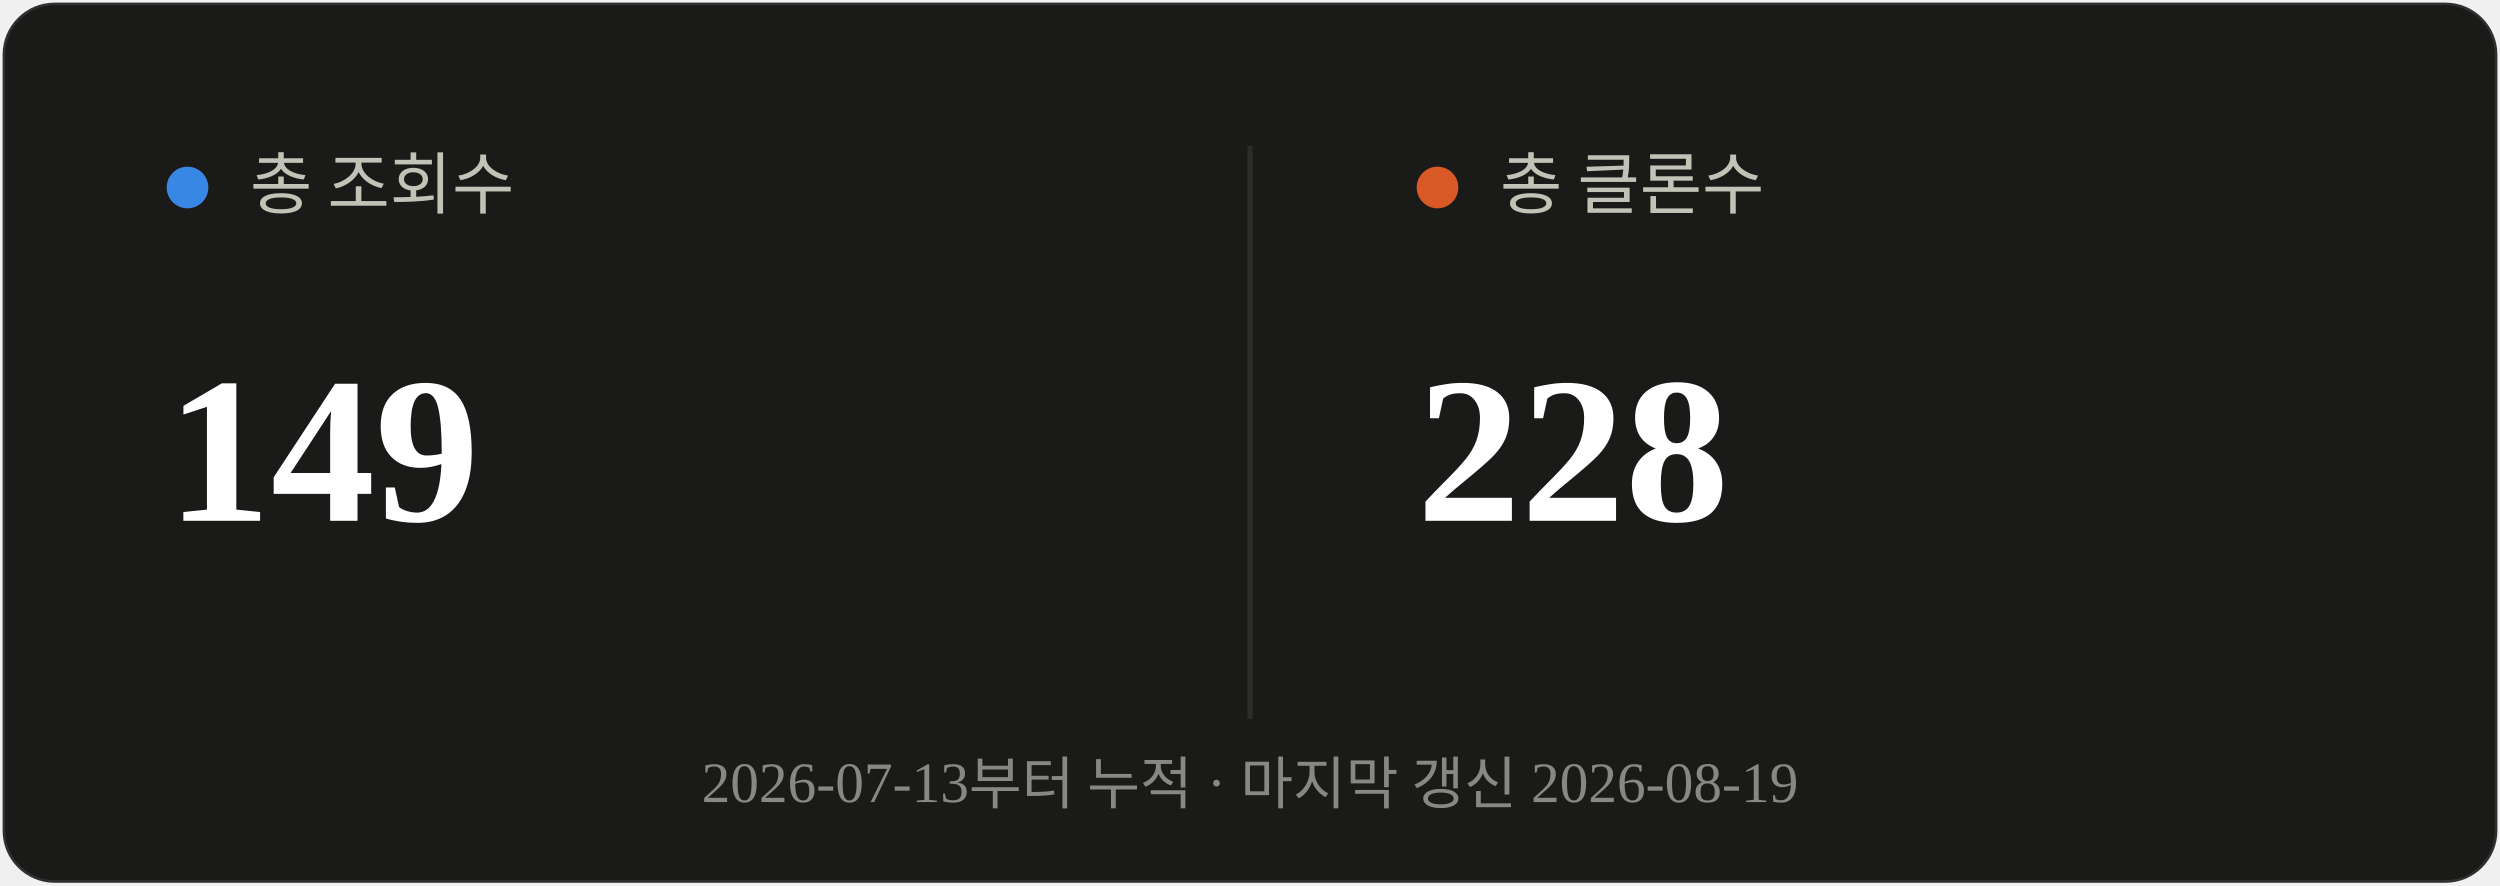
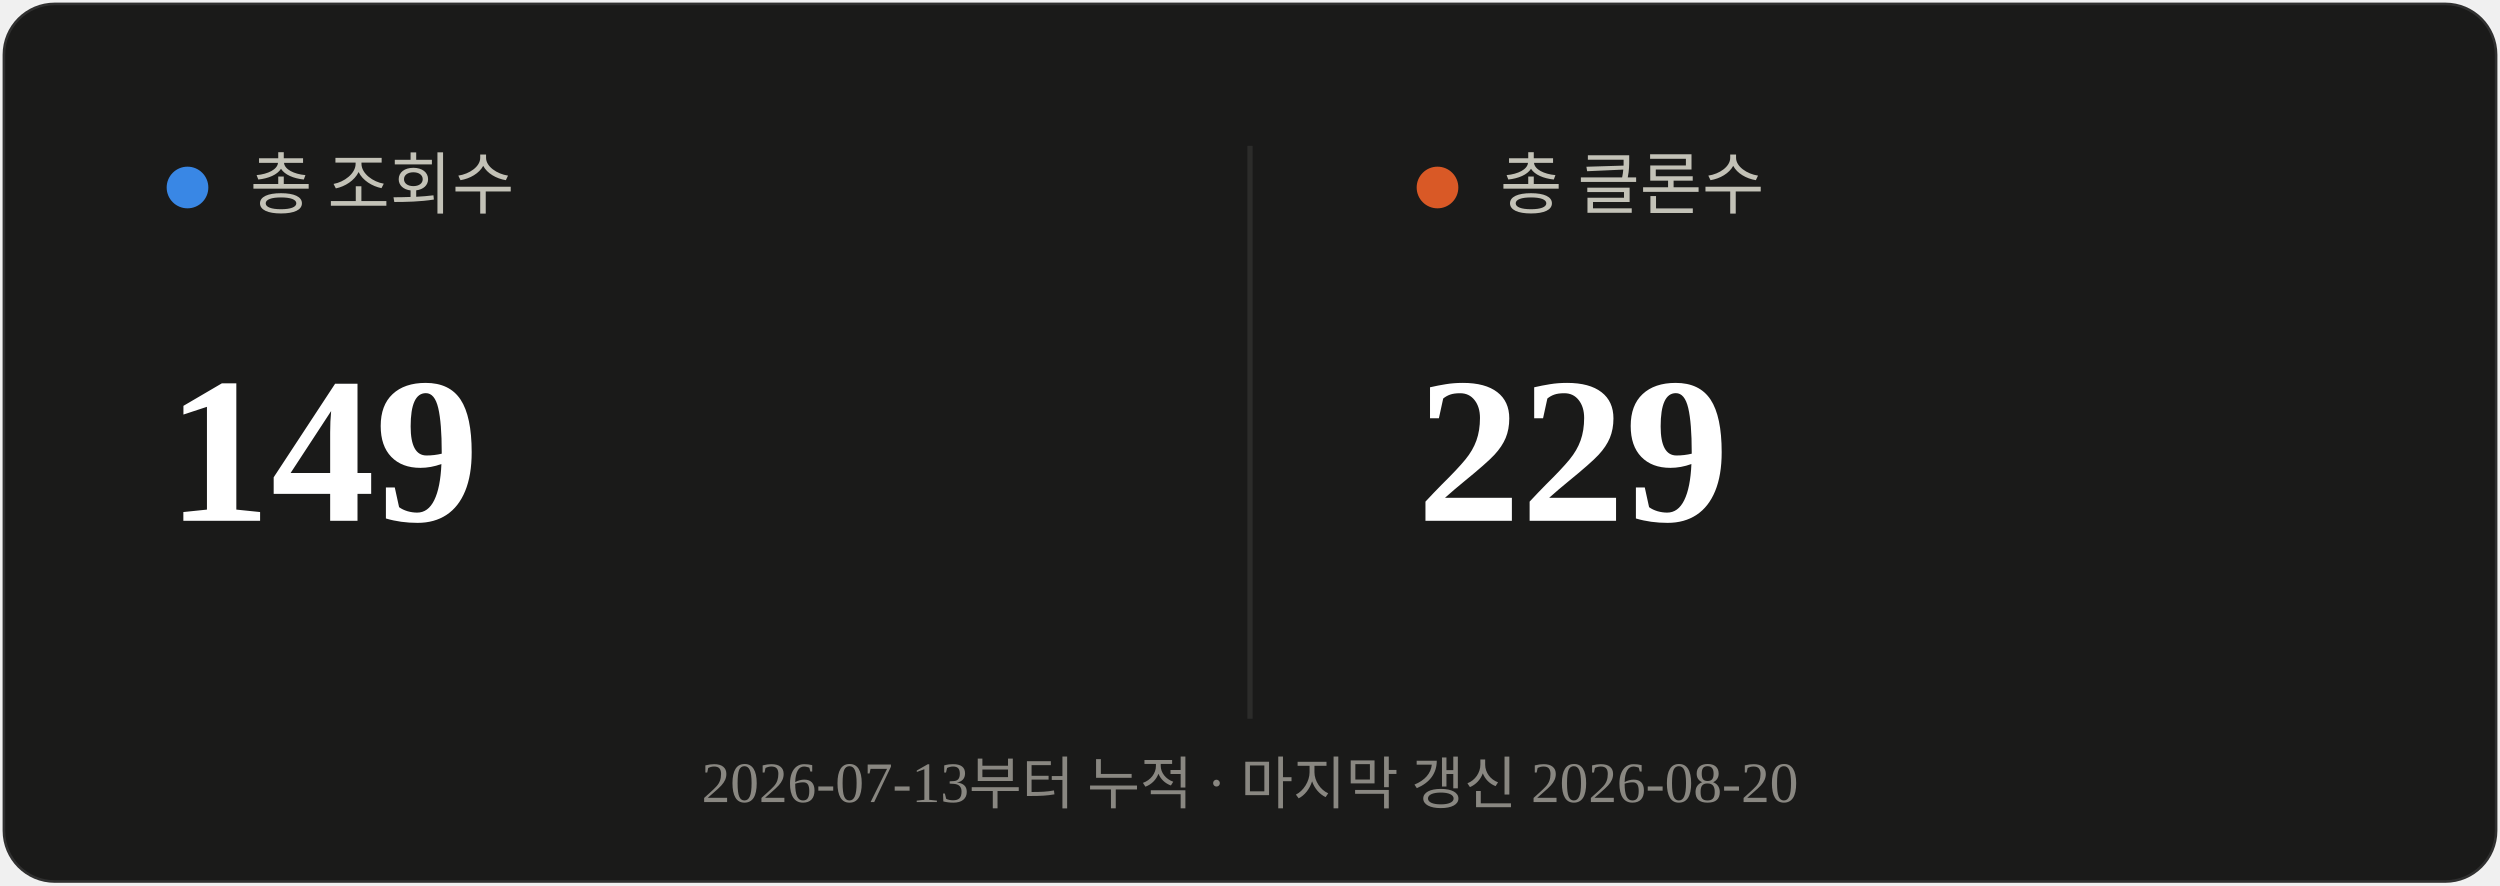
<svg xmlns="http://www.w3.org/2000/svg" viewBox="0 0 480 170" width="480" height="170">
  <rect x="0.5" y="0.5" width="479" height="169" rx="10" fill="#1a1a19" stroke="rgba(255,255,255,0.10)" />
  <line x1="240" y1="28" x2="240" y2="138" stroke="#2c2c2a" stroke-width="1" />
  <circle cx="36" cy="36" r="4" fill="#3987e5" />
  <text x="48" y="40" font-size="13" fill="#c3c2b7">총 조회수</text>
  <text x="32" y="100" font-size="40" font-weight="700" fill="#ffffff">149</text>
  <circle cx="276" cy="36" r="4" fill="#d95926" />
  <text x="288" y="40" font-size="13" fill="#c3c2b7">총 클론수</text>
-   <text x="272" y="100" font-size="40" font-weight="700" fill="#ffffff">228</text>
-   <text x="240" y="154" text-anchor="middle" font-size="11" fill="#898781">2026-07-13부터 누적 · 마지막 갱신 2026-08-19</text>
+   <text x="272" y="100" font-size="40" font-weight="700" fill="#ffffff">229</text>
+   <text x="240" y="154" text-anchor="middle" font-size="11" fill="#898781">2026-07-13부터 누적 · 마지막 갱신 2026-08-20</text>
</svg>
